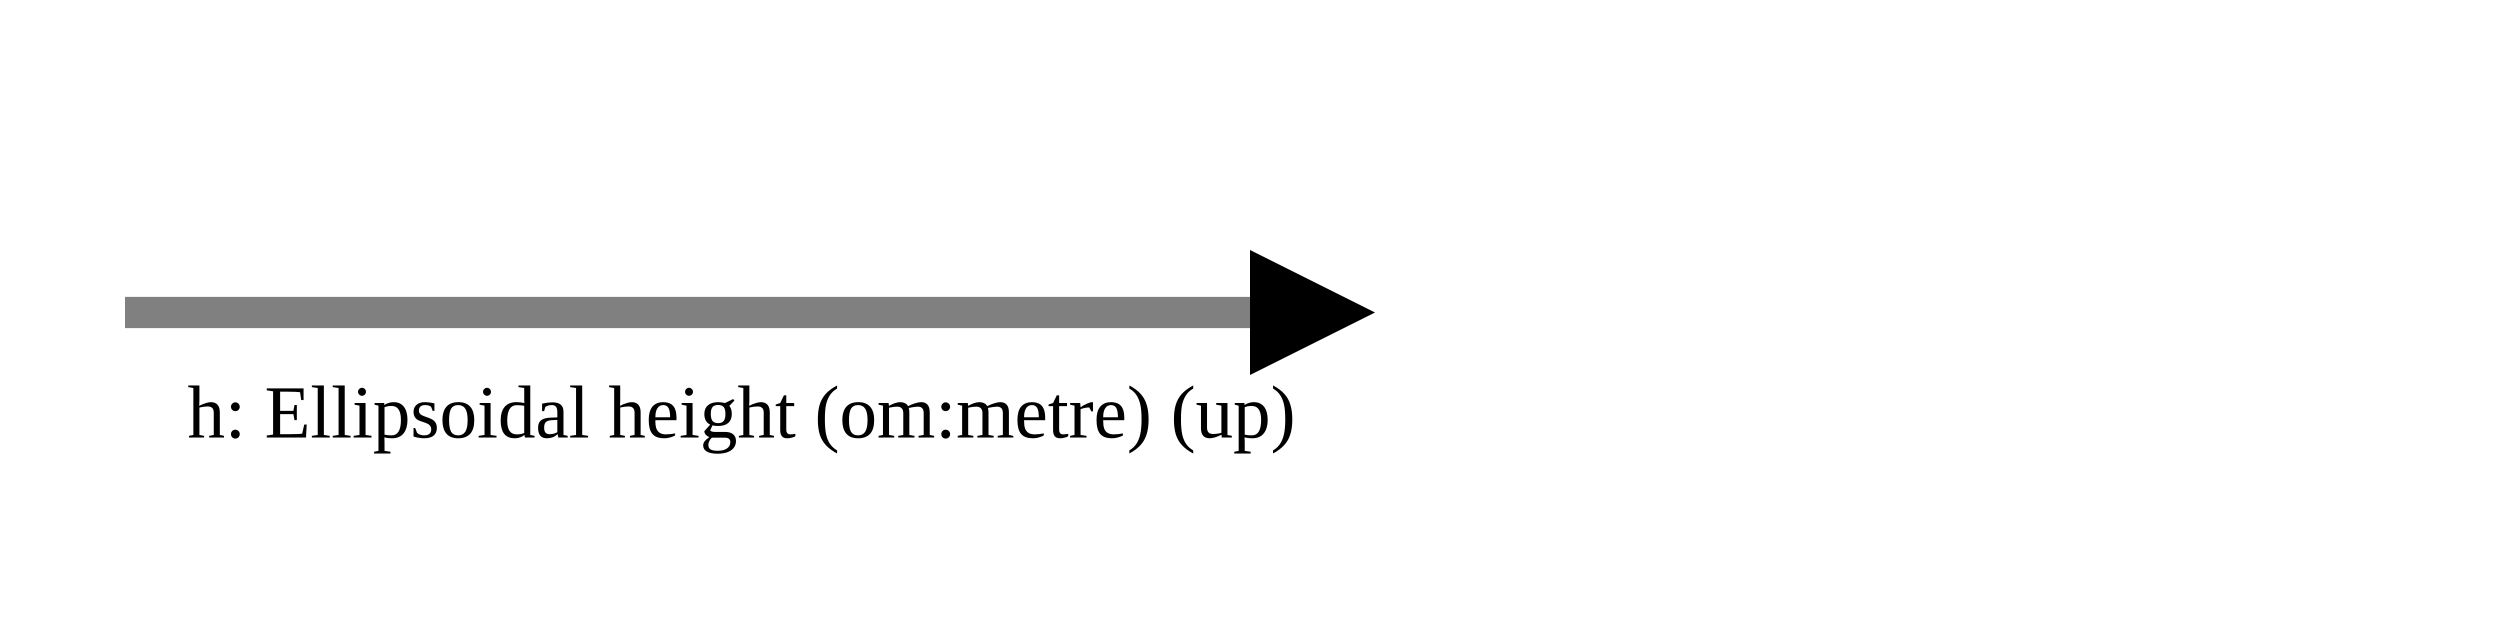
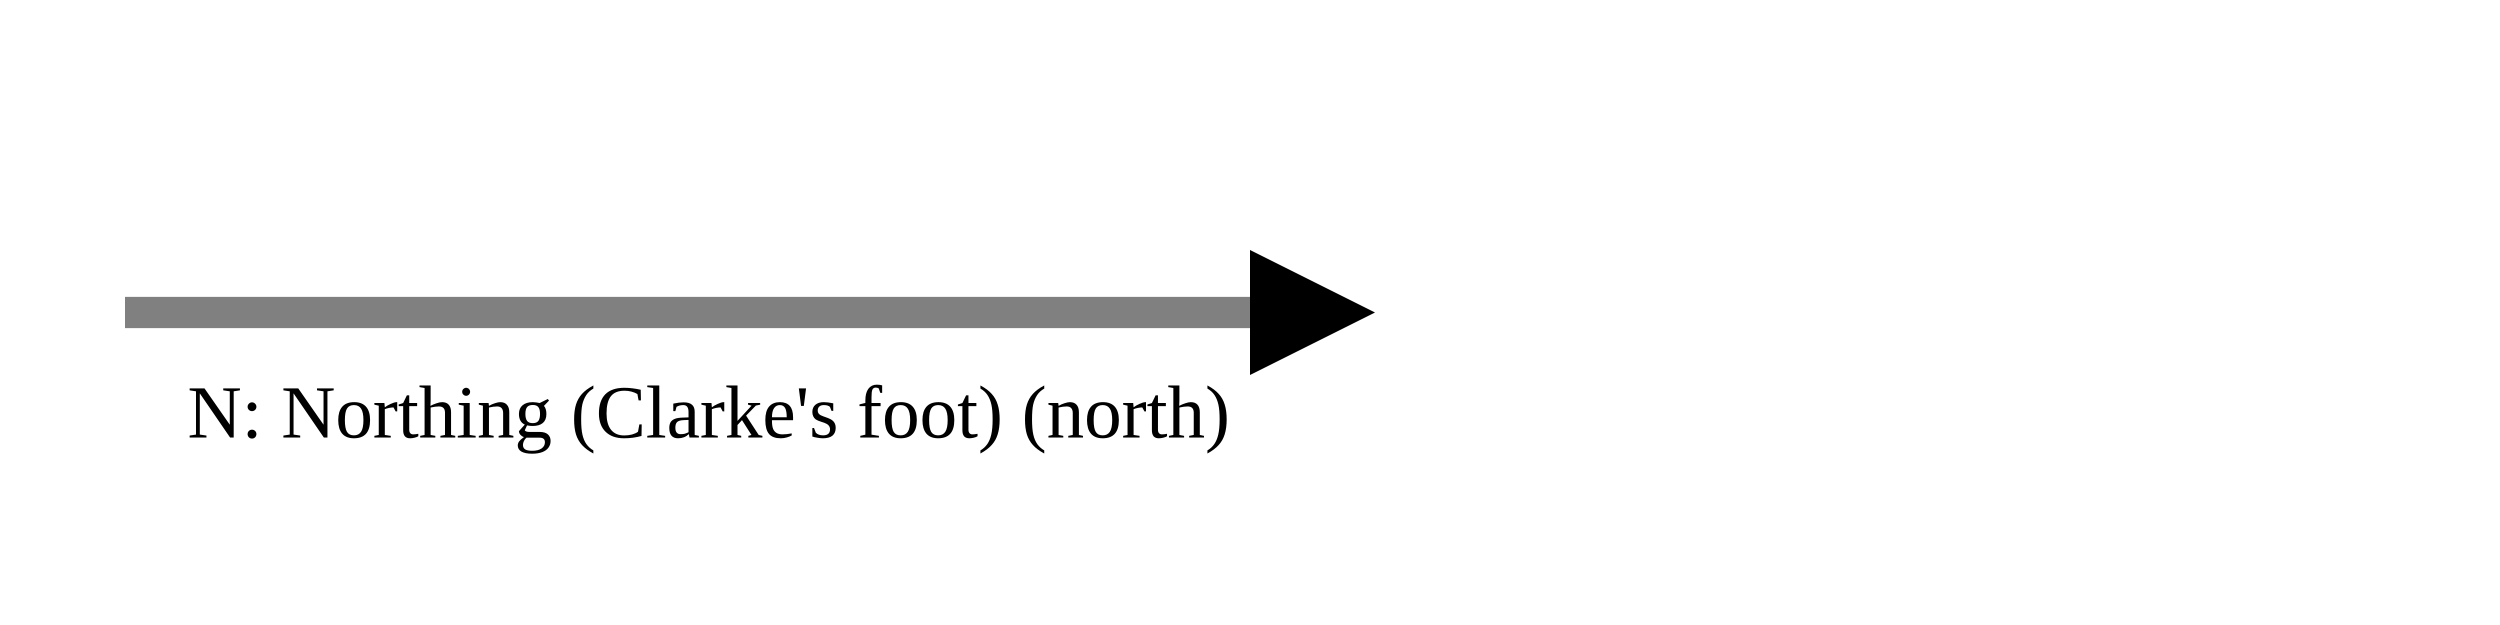
<svg xmlns="http://www.w3.org/2000/svg" version="1.1" width="400" height="100" viewbox="0 0 275 100">
  <defs>
    <marker id="arrowhead" markerWidth="10" markerHeight="7" refX="0" refY="2" orient="auto">
      <polygon points="0 0, 4 2, 0 4" />
    </marker>
  </defs>
  <line x1="20" y1="50" x2="200" y2="50" stroke="gray" stroke-width="5" marker-end="url(#arrowhead)" />
-   <text x="30" y="70" class="small">h: Ellipsoidal height (om:metre) (up)</text>
+   <text x="30" y="70" class="small">N: Northing (Clarke's foot) (north)</text>
</svg>
